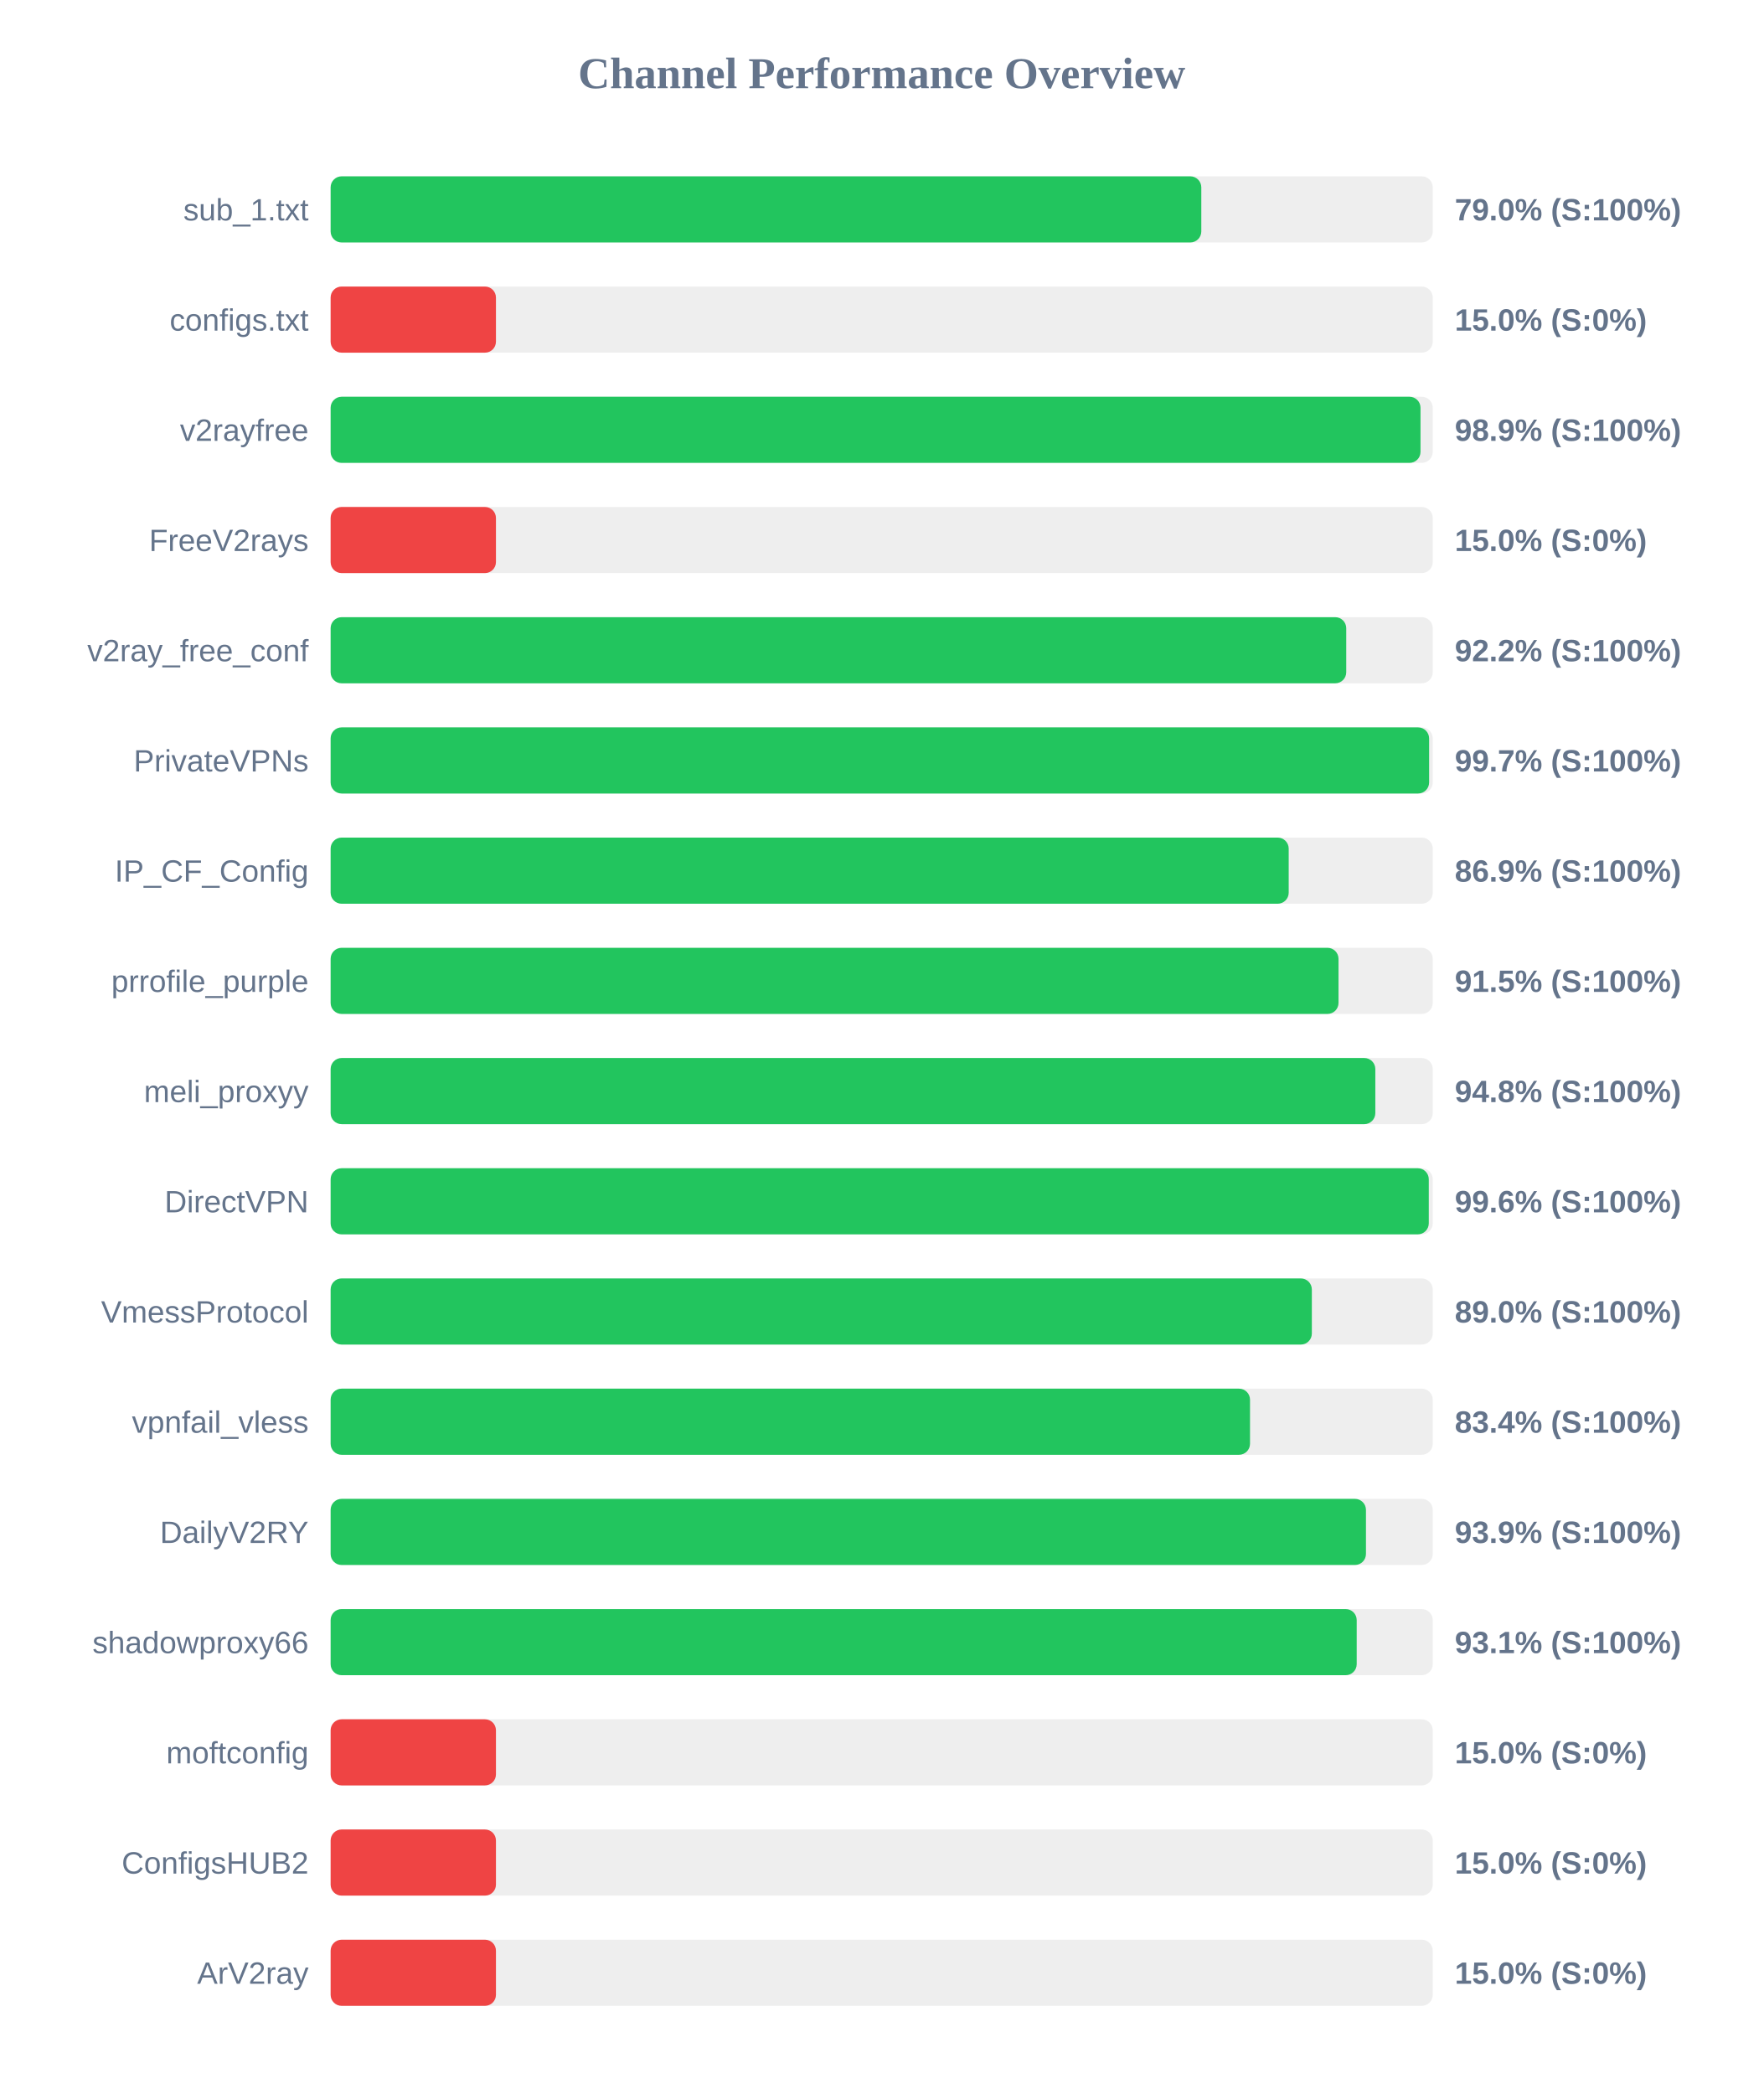
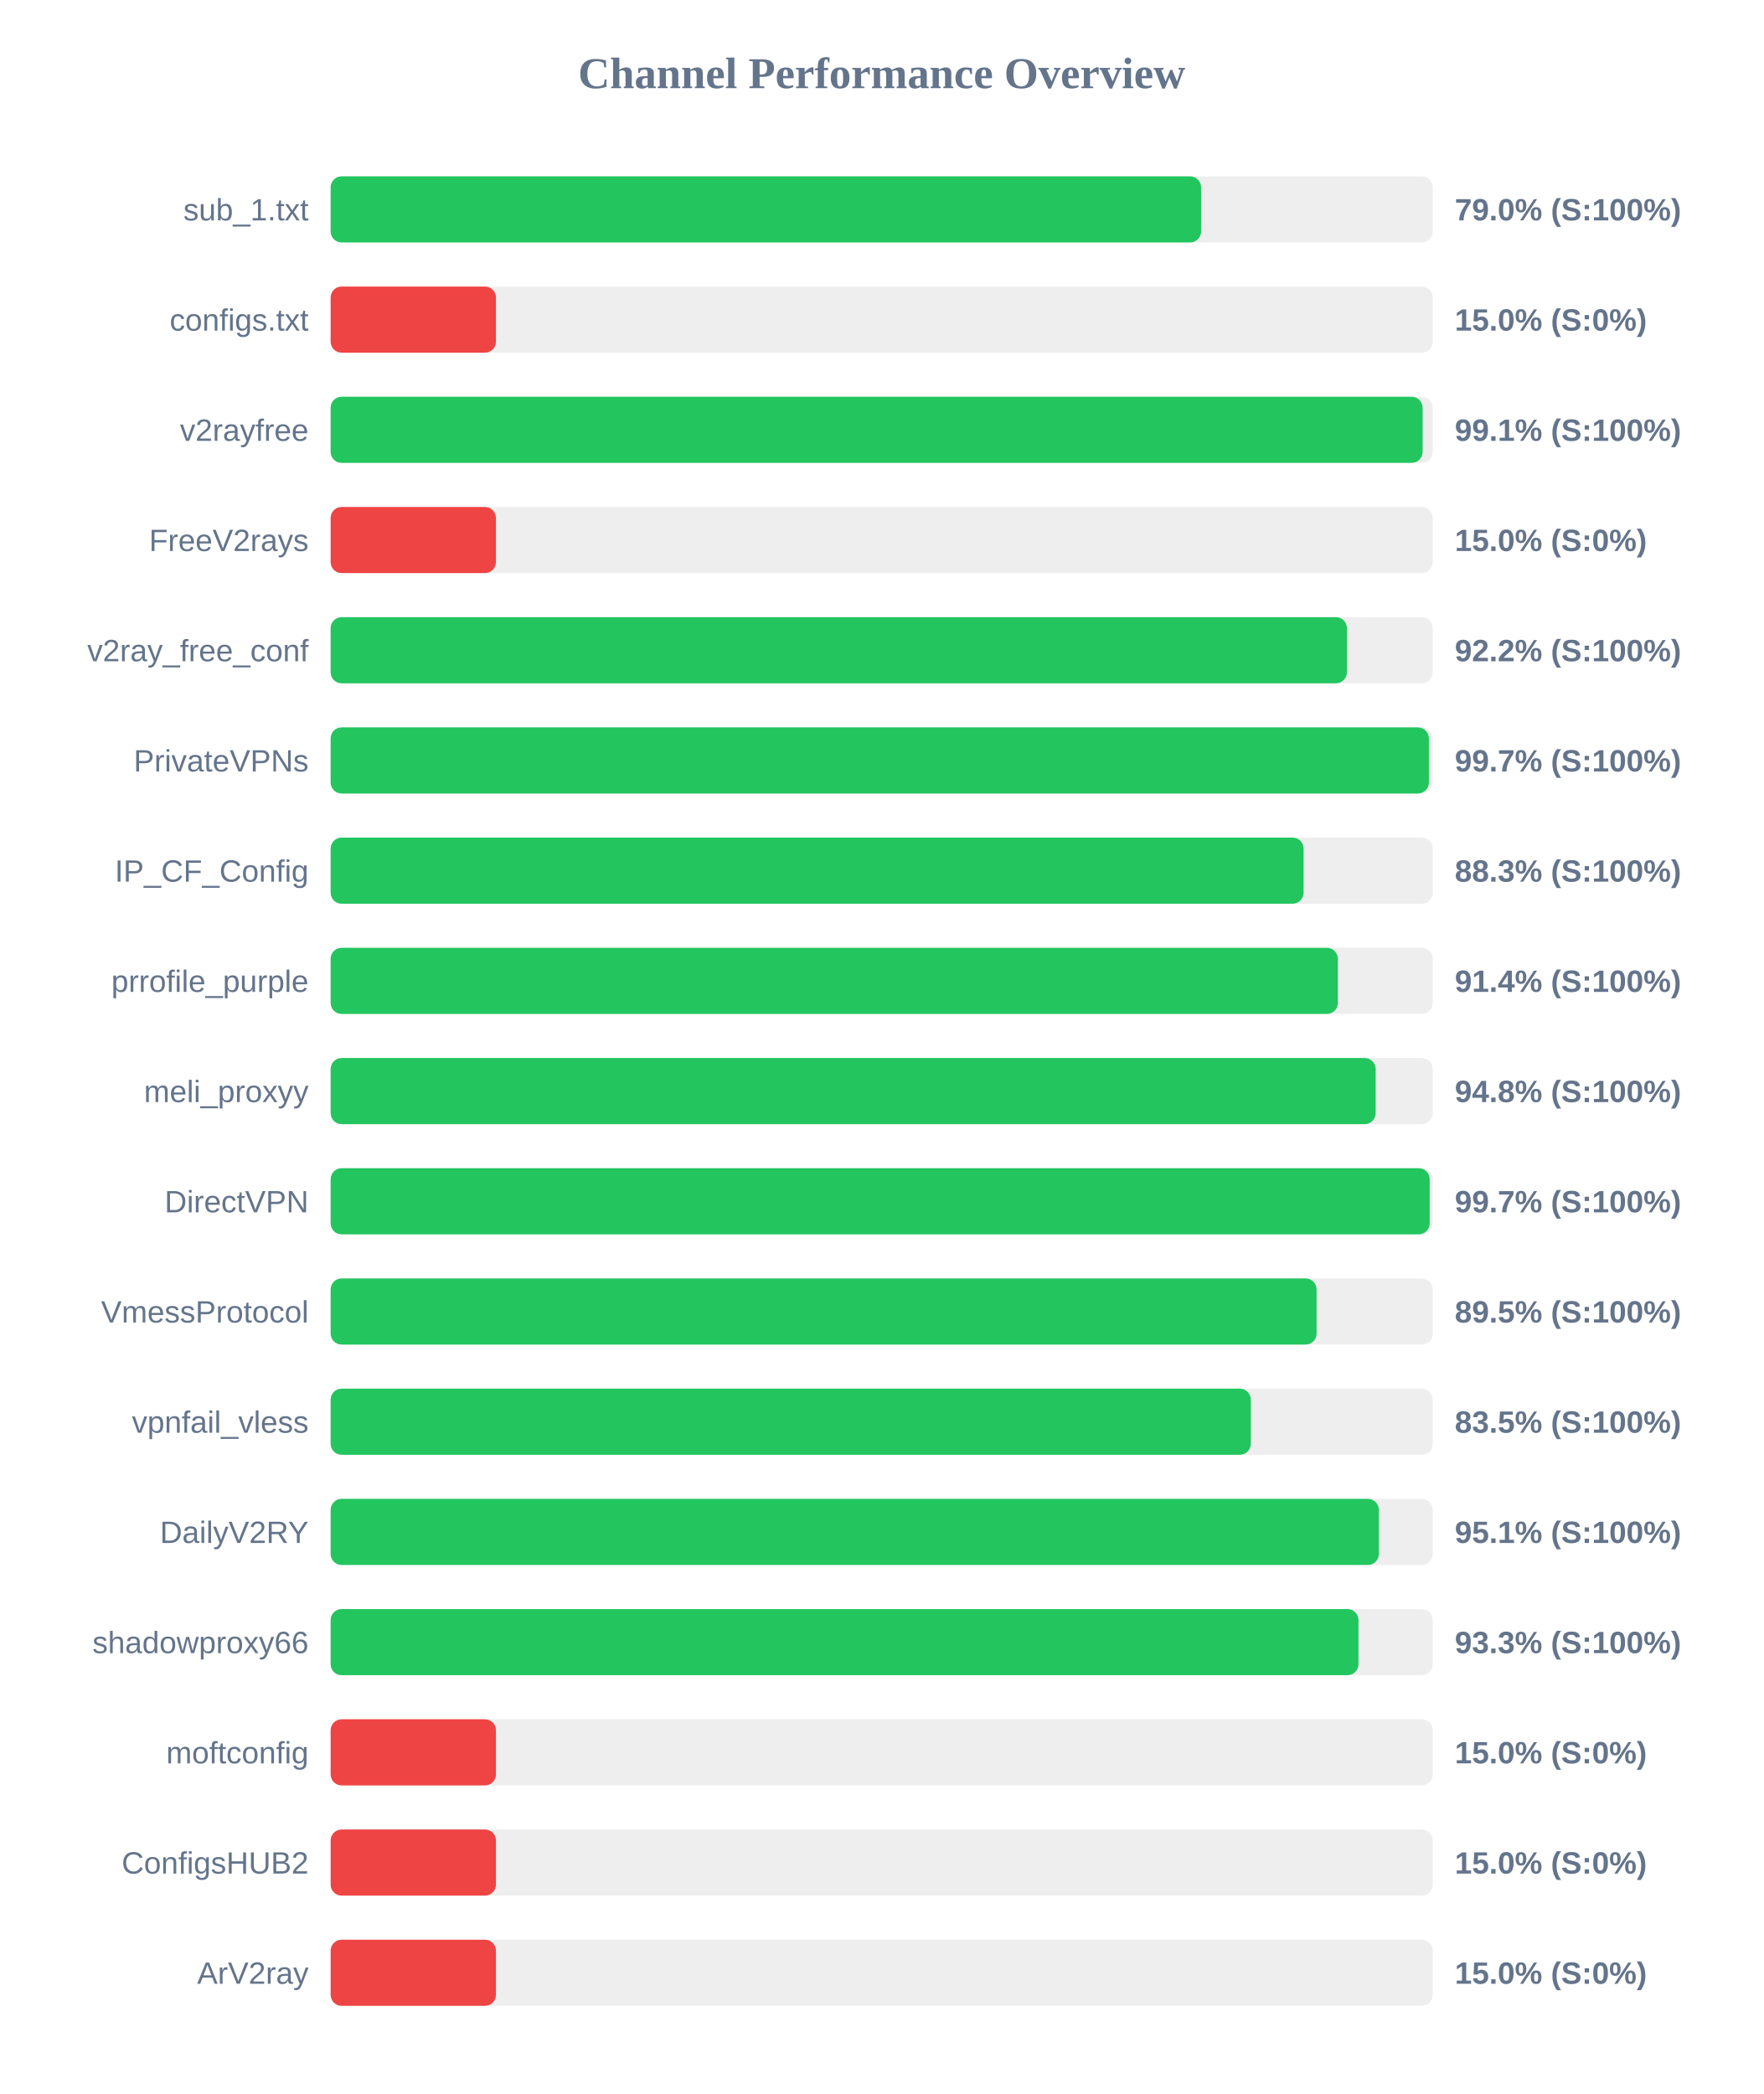
<svg xmlns="http://www.w3.org/2000/svg" width="800" height="950" version="1.1">
  <style>
        .row { font: 14px Arial; fill: #64748b; }
        .score { font: bold 14px Arial; fill: #64748b; }
    </style>
  <text x="400" y="40" text-anchor="middle" font-size="20px" font-weight="bold" fill="#64748b">Channel Performance Overview</text>
  <rect x="150" y="80" width="500" height="30" fill="#eee" rx="5" />
-   <rect x="150" y="80" width="395.0" height="30" fill="#22c55e" rx="5" />
+   <rect x="150" y="80" width="394.9" height="30" fill="#22c55e" rx="5" />
  <text x="140" y="100" text-anchor="end" class="row">sub_1.txt</text>
  <text x="660" y="100" text-anchor="start" class="score">79.0% (S:100%)</text>
  <rect x="150" y="130" width="500" height="30" fill="#eee" rx="5" />
  <rect x="150" y="130" width="75.0" height="30" fill="#ef4444" rx="5" />
  <text x="140" y="150" text-anchor="end" class="row">configs.txt</text>
  <text x="660" y="150" text-anchor="start" class="score">15.0% (S:0%)</text>
  <rect x="150" y="180" width="500" height="30" fill="#eee" rx="5" />
-   <rect x="150" y="180" width="494.45" height="30" fill="#22c55e" rx="5" />
+   <rect x="150" y="180" width="495.4" height="30" fill="#22c55e" rx="5" />
  <text x="140" y="200" text-anchor="end" class="row">v2rayfree</text>
-   <text x="660" y="200" text-anchor="start" class="score">98.9% (S:100%)</text>
+   <text x="660" y="200" text-anchor="start" class="score">99.1% (S:100%)</text>
  <rect x="150" y="230" width="500" height="30" fill="#eee" rx="5" />
  <rect x="150" y="230" width="75.0" height="30" fill="#ef4444" rx="5" />
  <text x="140" y="250" text-anchor="end" class="row">FreeV2rays</text>
  <text x="660" y="250" text-anchor="start" class="score">15.0% (S:0%)</text>
  <rect x="150" y="280" width="500" height="30" fill="#eee" rx="5" />
-   <rect x="150" y="280" width="460.75" height="30" fill="#22c55e" rx="5" />
+   <rect x="150" y="280" width="461.05" height="30" fill="#22c55e" rx="5" />
  <text x="140" y="300" text-anchor="end" class="row">v2ray_free_conf</text>
  <text x="660" y="300" text-anchor="start" class="score">92.2% (S:100%)</text>
  <rect x="150" y="330" width="500" height="30" fill="#eee" rx="5" />
-   <rect x="150" y="330" width="498.35" height="30" fill="#22c55e" rx="5" />
+   <rect x="150" y="330" width="498.25" height="30" fill="#22c55e" rx="5" />
  <text x="140" y="350" text-anchor="end" class="row">PrivateVPNs</text>
  <text x="660" y="350" text-anchor="start" class="score">99.7% (S:100%)</text>
  <rect x="150" y="380" width="500" height="30" fill="#eee" rx="5" />
-   <rect x="150" y="380" width="434.65" height="30" fill="#22c55e" rx="5" />
+   <rect x="150" y="380" width="441.4" height="30" fill="#22c55e" rx="5" />
  <text x="140" y="400" text-anchor="end" class="row">IP_CF_Config</text>
-   <text x="660" y="400" text-anchor="start" class="score">86.9% (S:100%)</text>
+   <text x="660" y="400" text-anchor="start" class="score">88.3% (S:100%)</text>
  <rect x="150" y="430" width="500" height="30" fill="#eee" rx="5" />
-   <rect x="150" y="430" width="457.25" height="30" fill="#22c55e" rx="5" />
+   <rect x="150" y="430" width="456.95" height="30" fill="#22c55e" rx="5" />
  <text x="140" y="450" text-anchor="end" class="row">prrofile_purple</text>
-   <text x="660" y="450" text-anchor="start" class="score">91.5% (S:100%)</text>
+   <text x="660" y="450" text-anchor="start" class="score">91.4% (S:100%)</text>
  <rect x="150" y="480" width="500" height="30" fill="#eee" rx="5" />
-   <rect x="150" y="480" width="473.95" height="30" fill="#22c55e" rx="5" />
+   <rect x="150" y="480" width="474.1" height="30" fill="#22c55e" rx="5" />
  <text x="140" y="500" text-anchor="end" class="row">meli_proxyy</text>
  <text x="660" y="500" text-anchor="start" class="score">94.8% (S:100%)</text>
  <rect x="150" y="530" width="500" height="30" fill="#eee" rx="5" />
-   <rect x="150" y="530" width="498.2" height="30" fill="#22c55e" rx="5" />
+   <rect x="150" y="530" width="498.6" height="30" fill="#22c55e" rx="5" />
  <text x="140" y="550" text-anchor="end" class="row">DirectVPN</text>
-   <text x="660" y="550" text-anchor="start" class="score">99.6% (S:100%)</text>
+   <text x="660" y="550" text-anchor="start" class="score">99.7% (S:100%)</text>
  <rect x="150" y="580" width="500" height="30" fill="#eee" rx="5" />
-   <rect x="150" y="580" width="445.15" height="30" fill="#22c55e" rx="5" />
+   <rect x="150" y="580" width="447.3" height="30" fill="#22c55e" rx="5" />
  <text x="140" y="600" text-anchor="end" class="row">VmessProtocol</text>
-   <text x="660" y="600" text-anchor="start" class="score">89.0% (S:100%)</text>
+   <text x="660" y="600" text-anchor="start" class="score">89.5% (S:100%)</text>
  <rect x="150" y="630" width="500" height="30" fill="#eee" rx="5" />
-   <rect x="150" y="630" width="417.1" height="30" fill="#22c55e" rx="5" />
+   <rect x="150" y="630" width="417.45" height="30" fill="#22c55e" rx="5" />
  <text x="140" y="650" text-anchor="end" class="row">vpnfail_vless</text>
-   <text x="660" y="650" text-anchor="start" class="score">83.4% (S:100%)</text>
+   <text x="660" y="650" text-anchor="start" class="score">83.5% (S:100%)</text>
  <rect x="150" y="680" width="500" height="30" fill="#eee" rx="5" />
-   <rect x="150" y="680" width="469.7" height="30" fill="#22c55e" rx="5" />
+   <rect x="150" y="680" width="475.55" height="30" fill="#22c55e" rx="5" />
  <text x="140" y="700" text-anchor="end" class="row">DailyV2RY</text>
-   <text x="660" y="700" text-anchor="start" class="score">93.9% (S:100%)</text>
+   <text x="660" y="700" text-anchor="start" class="score">95.1% (S:100%)</text>
  <rect x="150" y="730" width="500" height="30" fill="#eee" rx="5" />
-   <rect x="150" y="730" width="465.5" height="30" fill="#22c55e" rx="5" />
+   <rect x="150" y="730" width="466.3" height="30" fill="#22c55e" rx="5" />
  <text x="140" y="750" text-anchor="end" class="row">shadowproxy66</text>
-   <text x="660" y="750" text-anchor="start" class="score">93.1% (S:100%)</text>
+   <text x="660" y="750" text-anchor="start" class="score">93.3% (S:100%)</text>
  <rect x="150" y="780" width="500" height="30" fill="#eee" rx="5" />
  <rect x="150" y="780" width="75.0" height="30" fill="#ef4444" rx="5" />
  <text x="140" y="800" text-anchor="end" class="row">moftconfig</text>
  <text x="660" y="800" text-anchor="start" class="score">15.0% (S:0%)</text>
  <rect x="150" y="830" width="500" height="30" fill="#eee" rx="5" />
  <rect x="150" y="830" width="75.0" height="30" fill="#ef4444" rx="5" />
  <text x="140" y="850" text-anchor="end" class="row">ConfigsHUB2</text>
  <text x="660" y="850" text-anchor="start" class="score">15.0% (S:0%)</text>
  <rect x="150" y="880" width="500" height="30" fill="#eee" rx="5" />
  <rect x="150" y="880" width="75.0" height="30" fill="#ef4444" rx="5" />
  <text x="140" y="900" text-anchor="end" class="row">ArV2ray</text>
  <text x="660" y="900" text-anchor="start" class="score">15.0% (S:0%)</text>
</svg>
